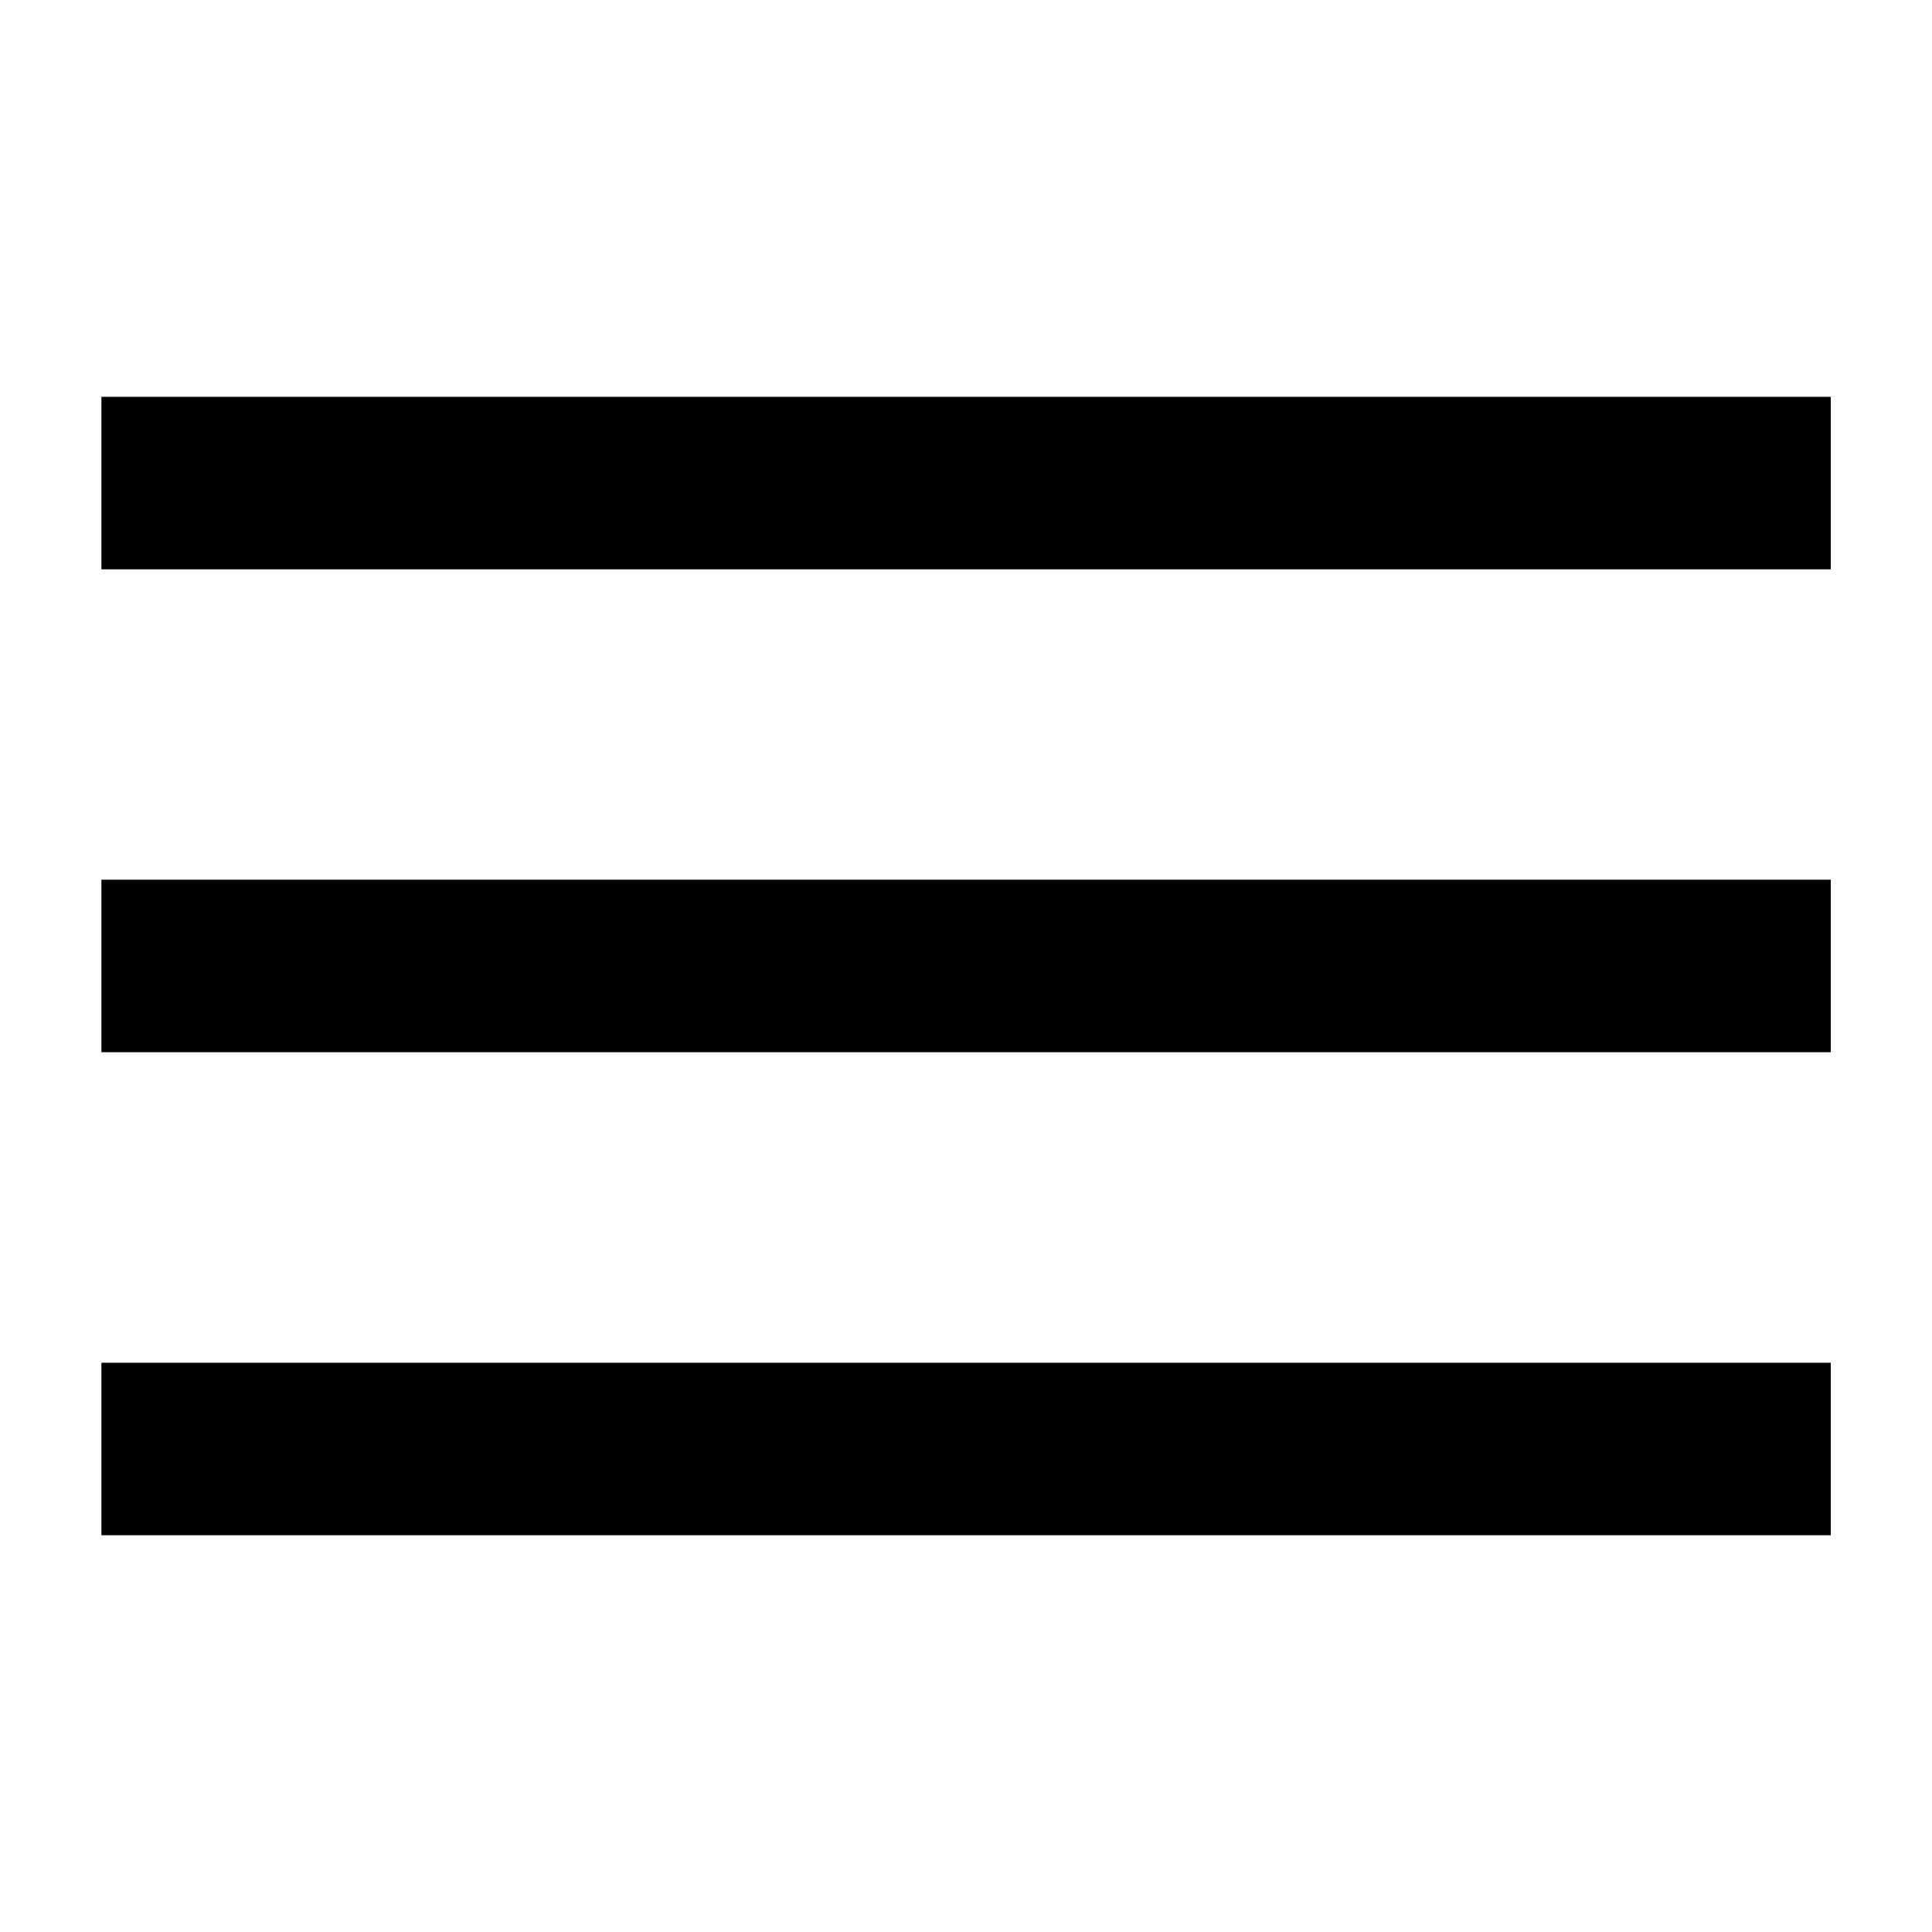
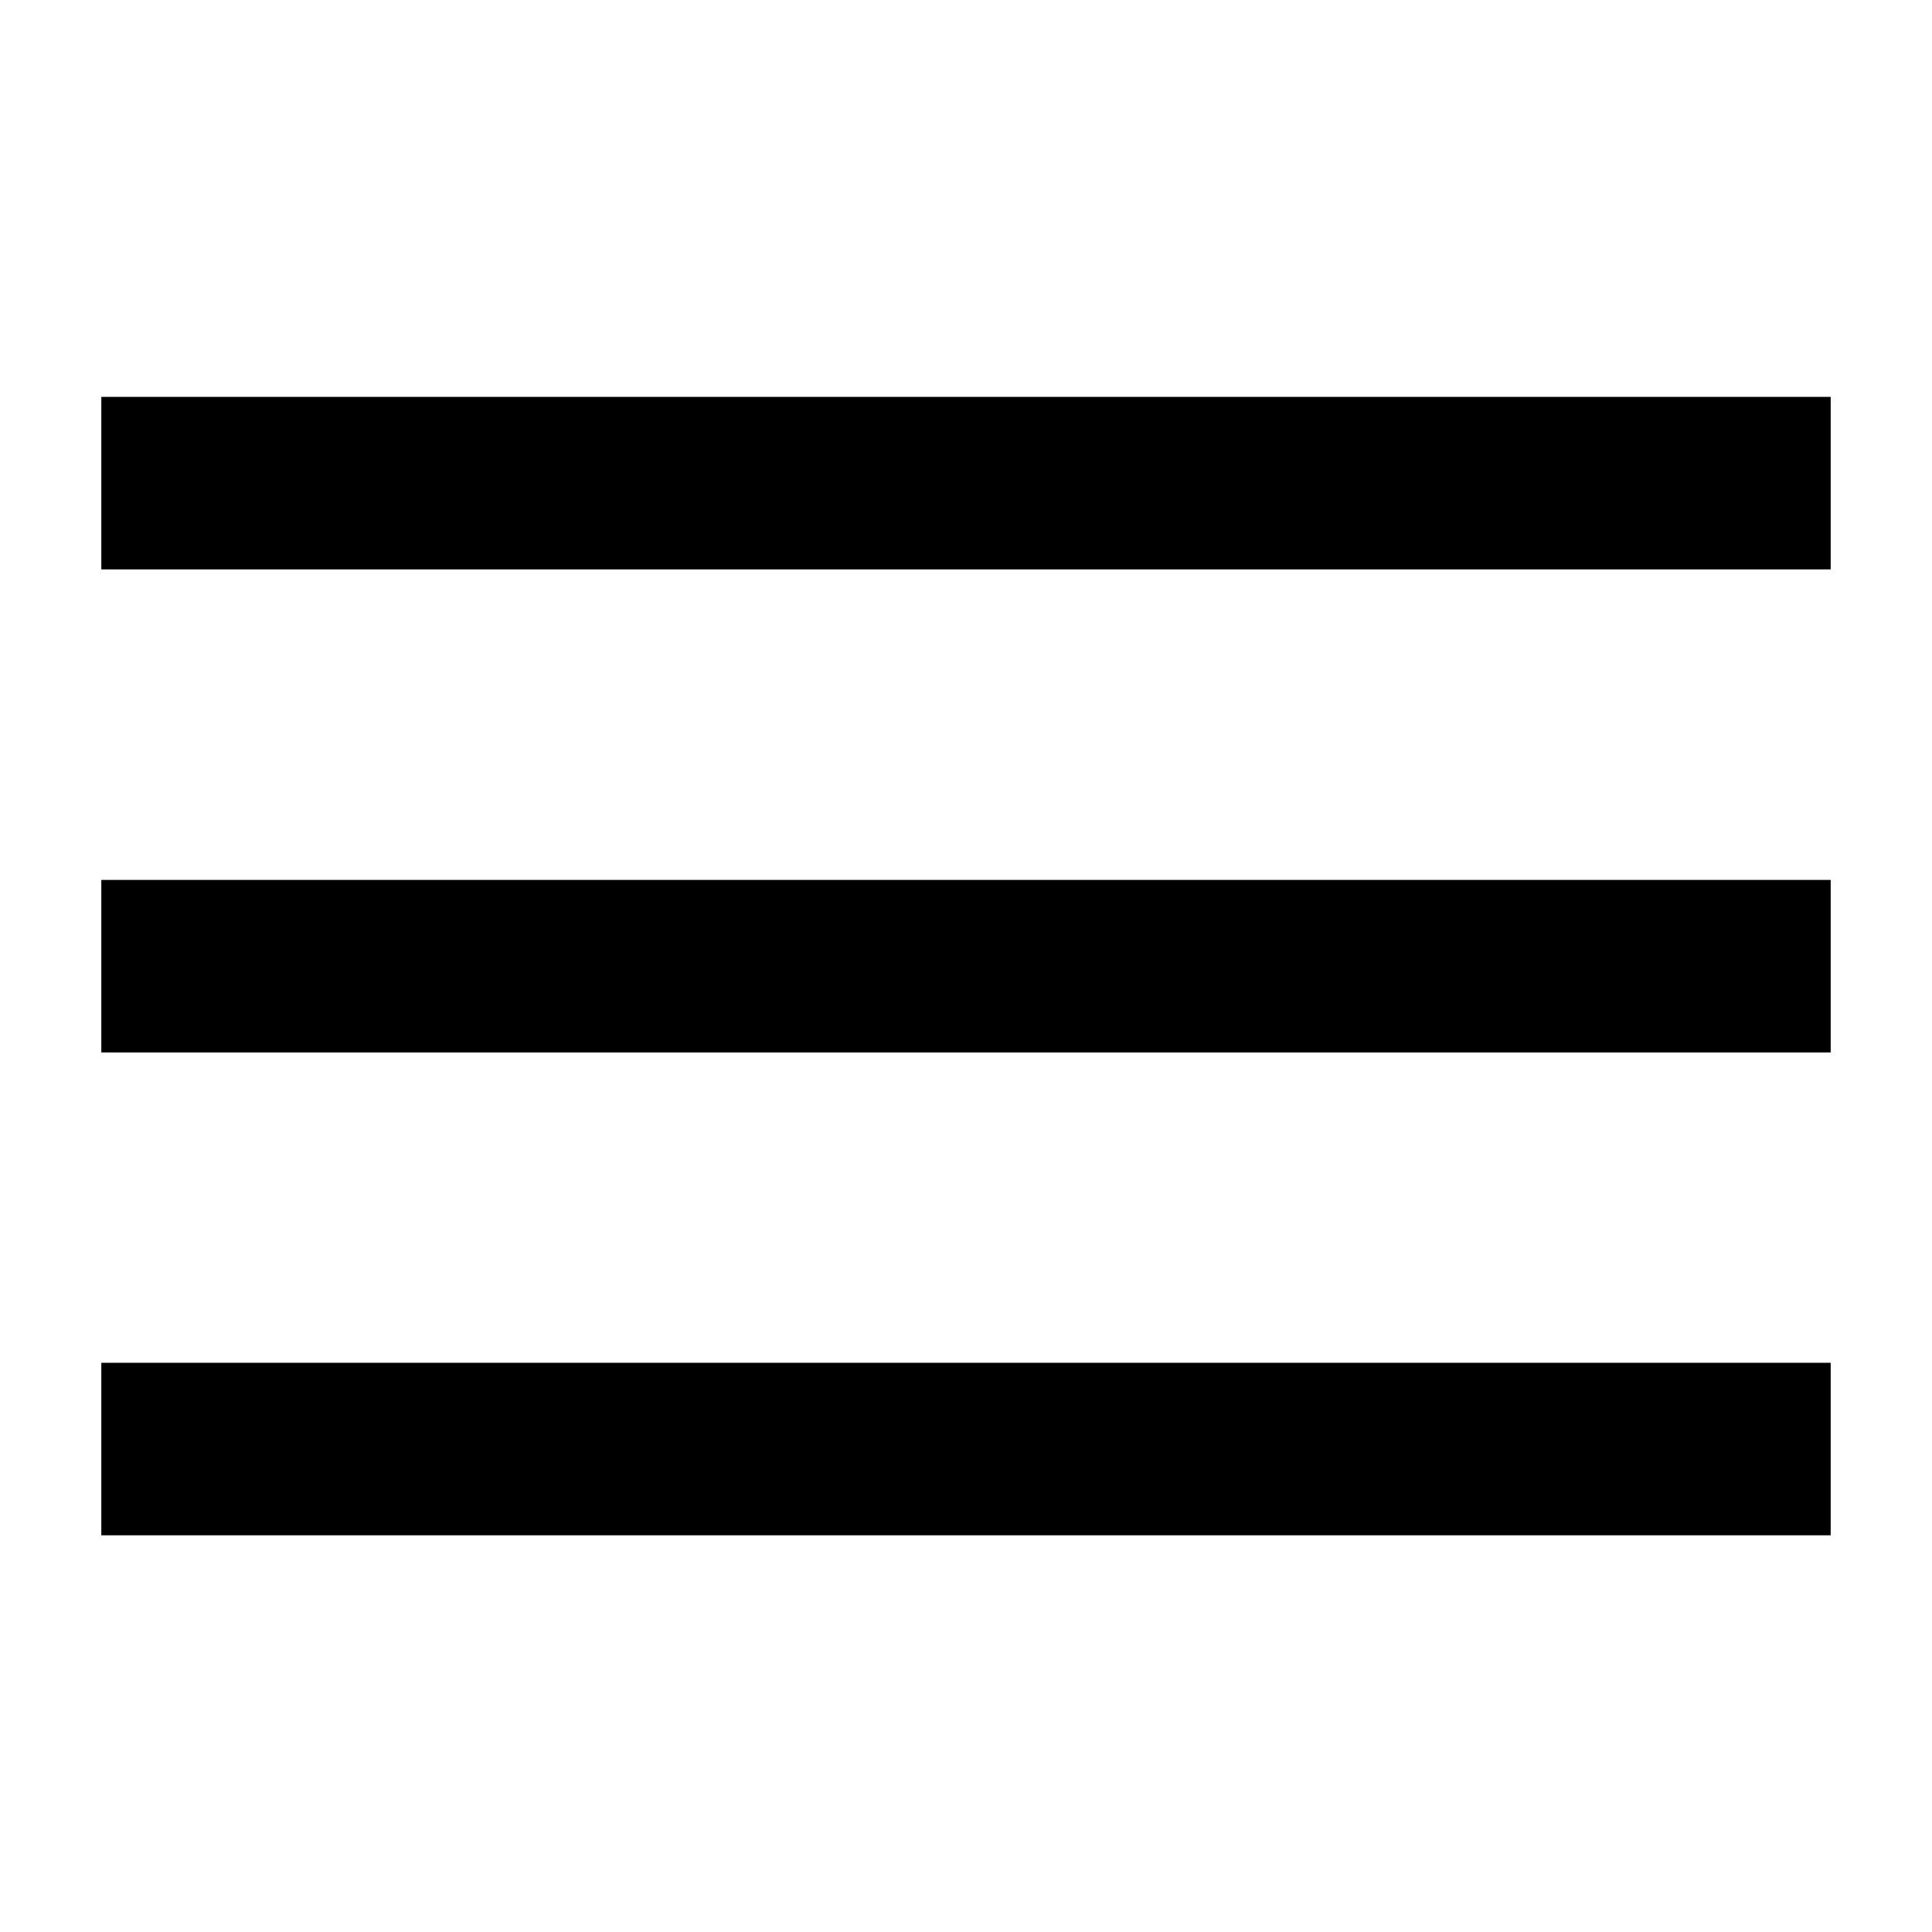
- <svg xmlns="http://www.w3.org/2000/svg" width="40" height="40" viewBox="0 0 10.583 10.583" version="1.1" id="svg3723">
-   <defs id="defs3717" />
-   <g id="layer1" transform="translate(-104.1206,-125.4933)">
-     <rect style="fill:#000000;stroke-width:0.265" id="rect21" width="9.473" height="0.945" x="104.676" y="127.667" />
-     <rect style="fill:#000000;stroke-width:0.265" id="rect21-0" width="9.473" height="0.945" x="104.676" y="130.312" />
-     <rect style="fill:#000000;stroke-width:0.265" id="rect21-4" width="9.473" height="0.945" x="104.676" y="132.958" />
-   </g>
+ <svg xmlns="http://www.w3.org/2000/svg" width="40" height="40" viewBox="0 0 10.583 10.583">
+   <path d="M.555 2.174h9.473v.945H.555zm0 2.646h9.473v.945H.555zm0 2.645h9.473v.945H.555z" />
</svg>
